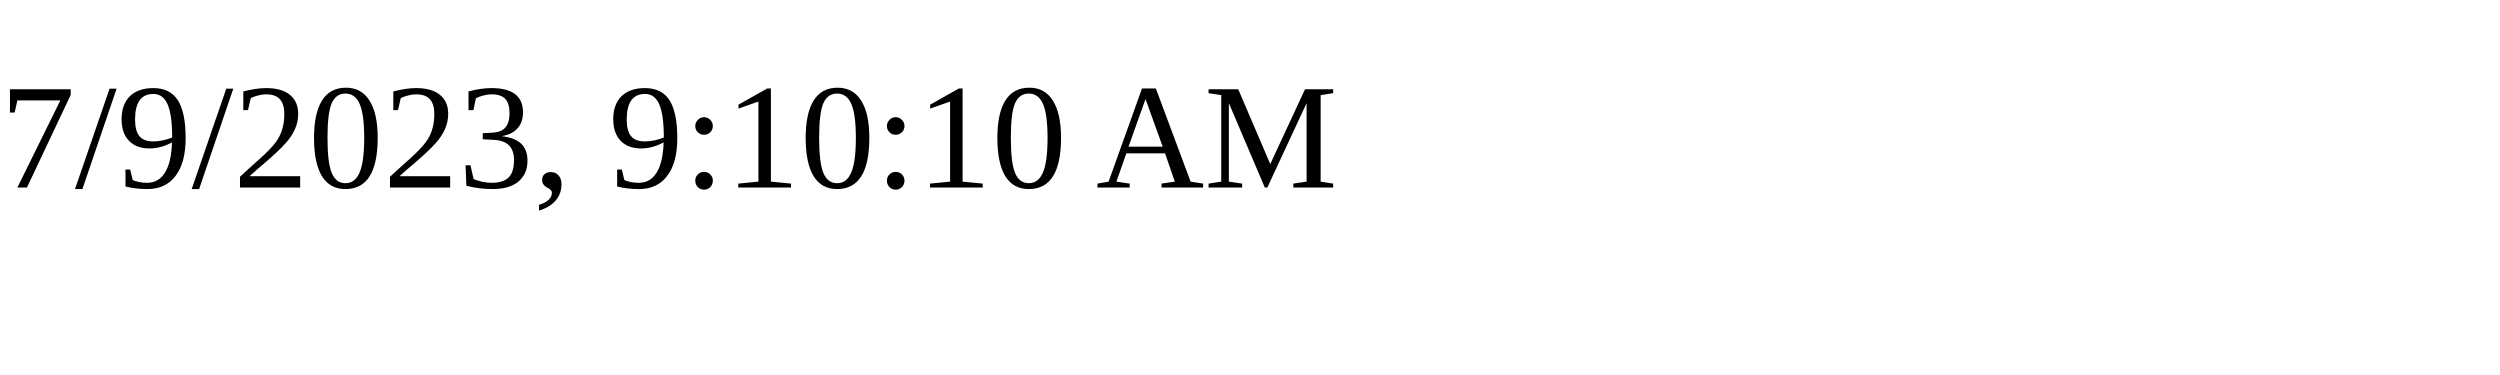
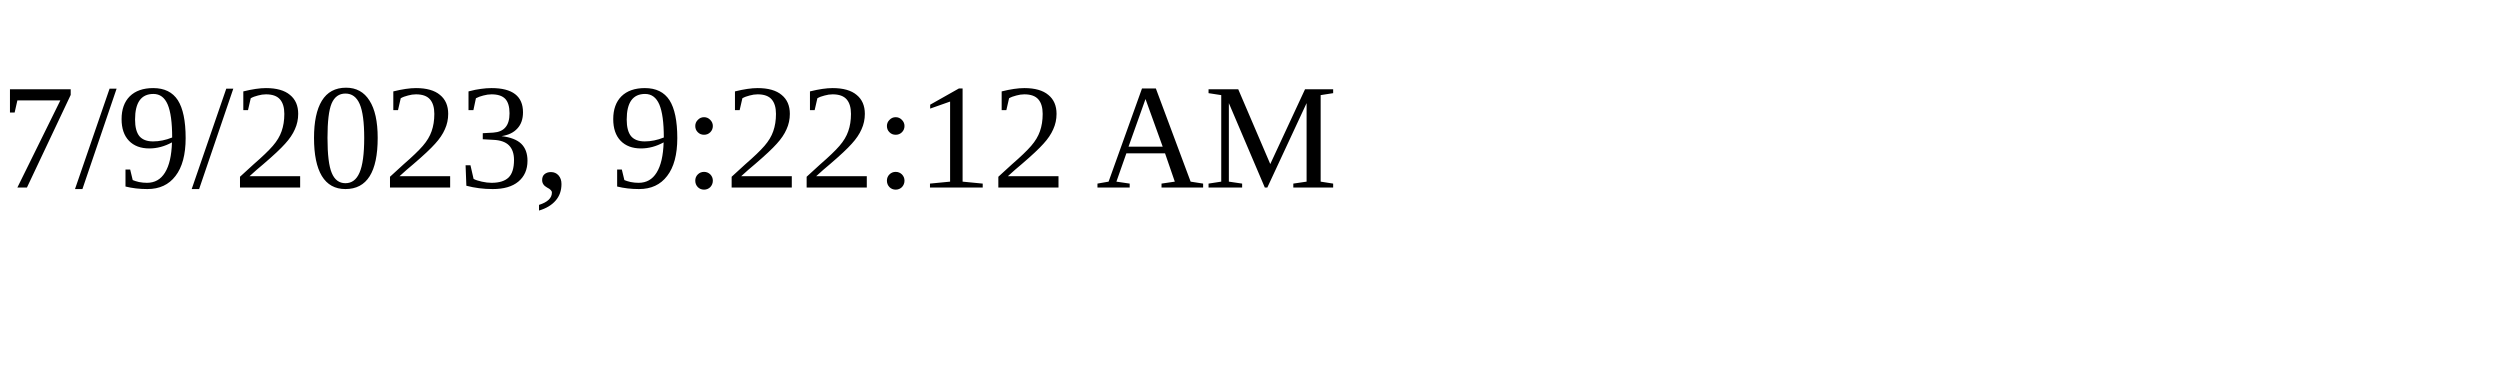
<svg xmlns="http://www.w3.org/2000/svg" height="30" width="200">
-   <text x="0" y="15">7/9/2023, 9:10:10 AM</text>
+   <text x="0" y="15">7/9/2023, 9:22:12 AM</text>
</svg>
